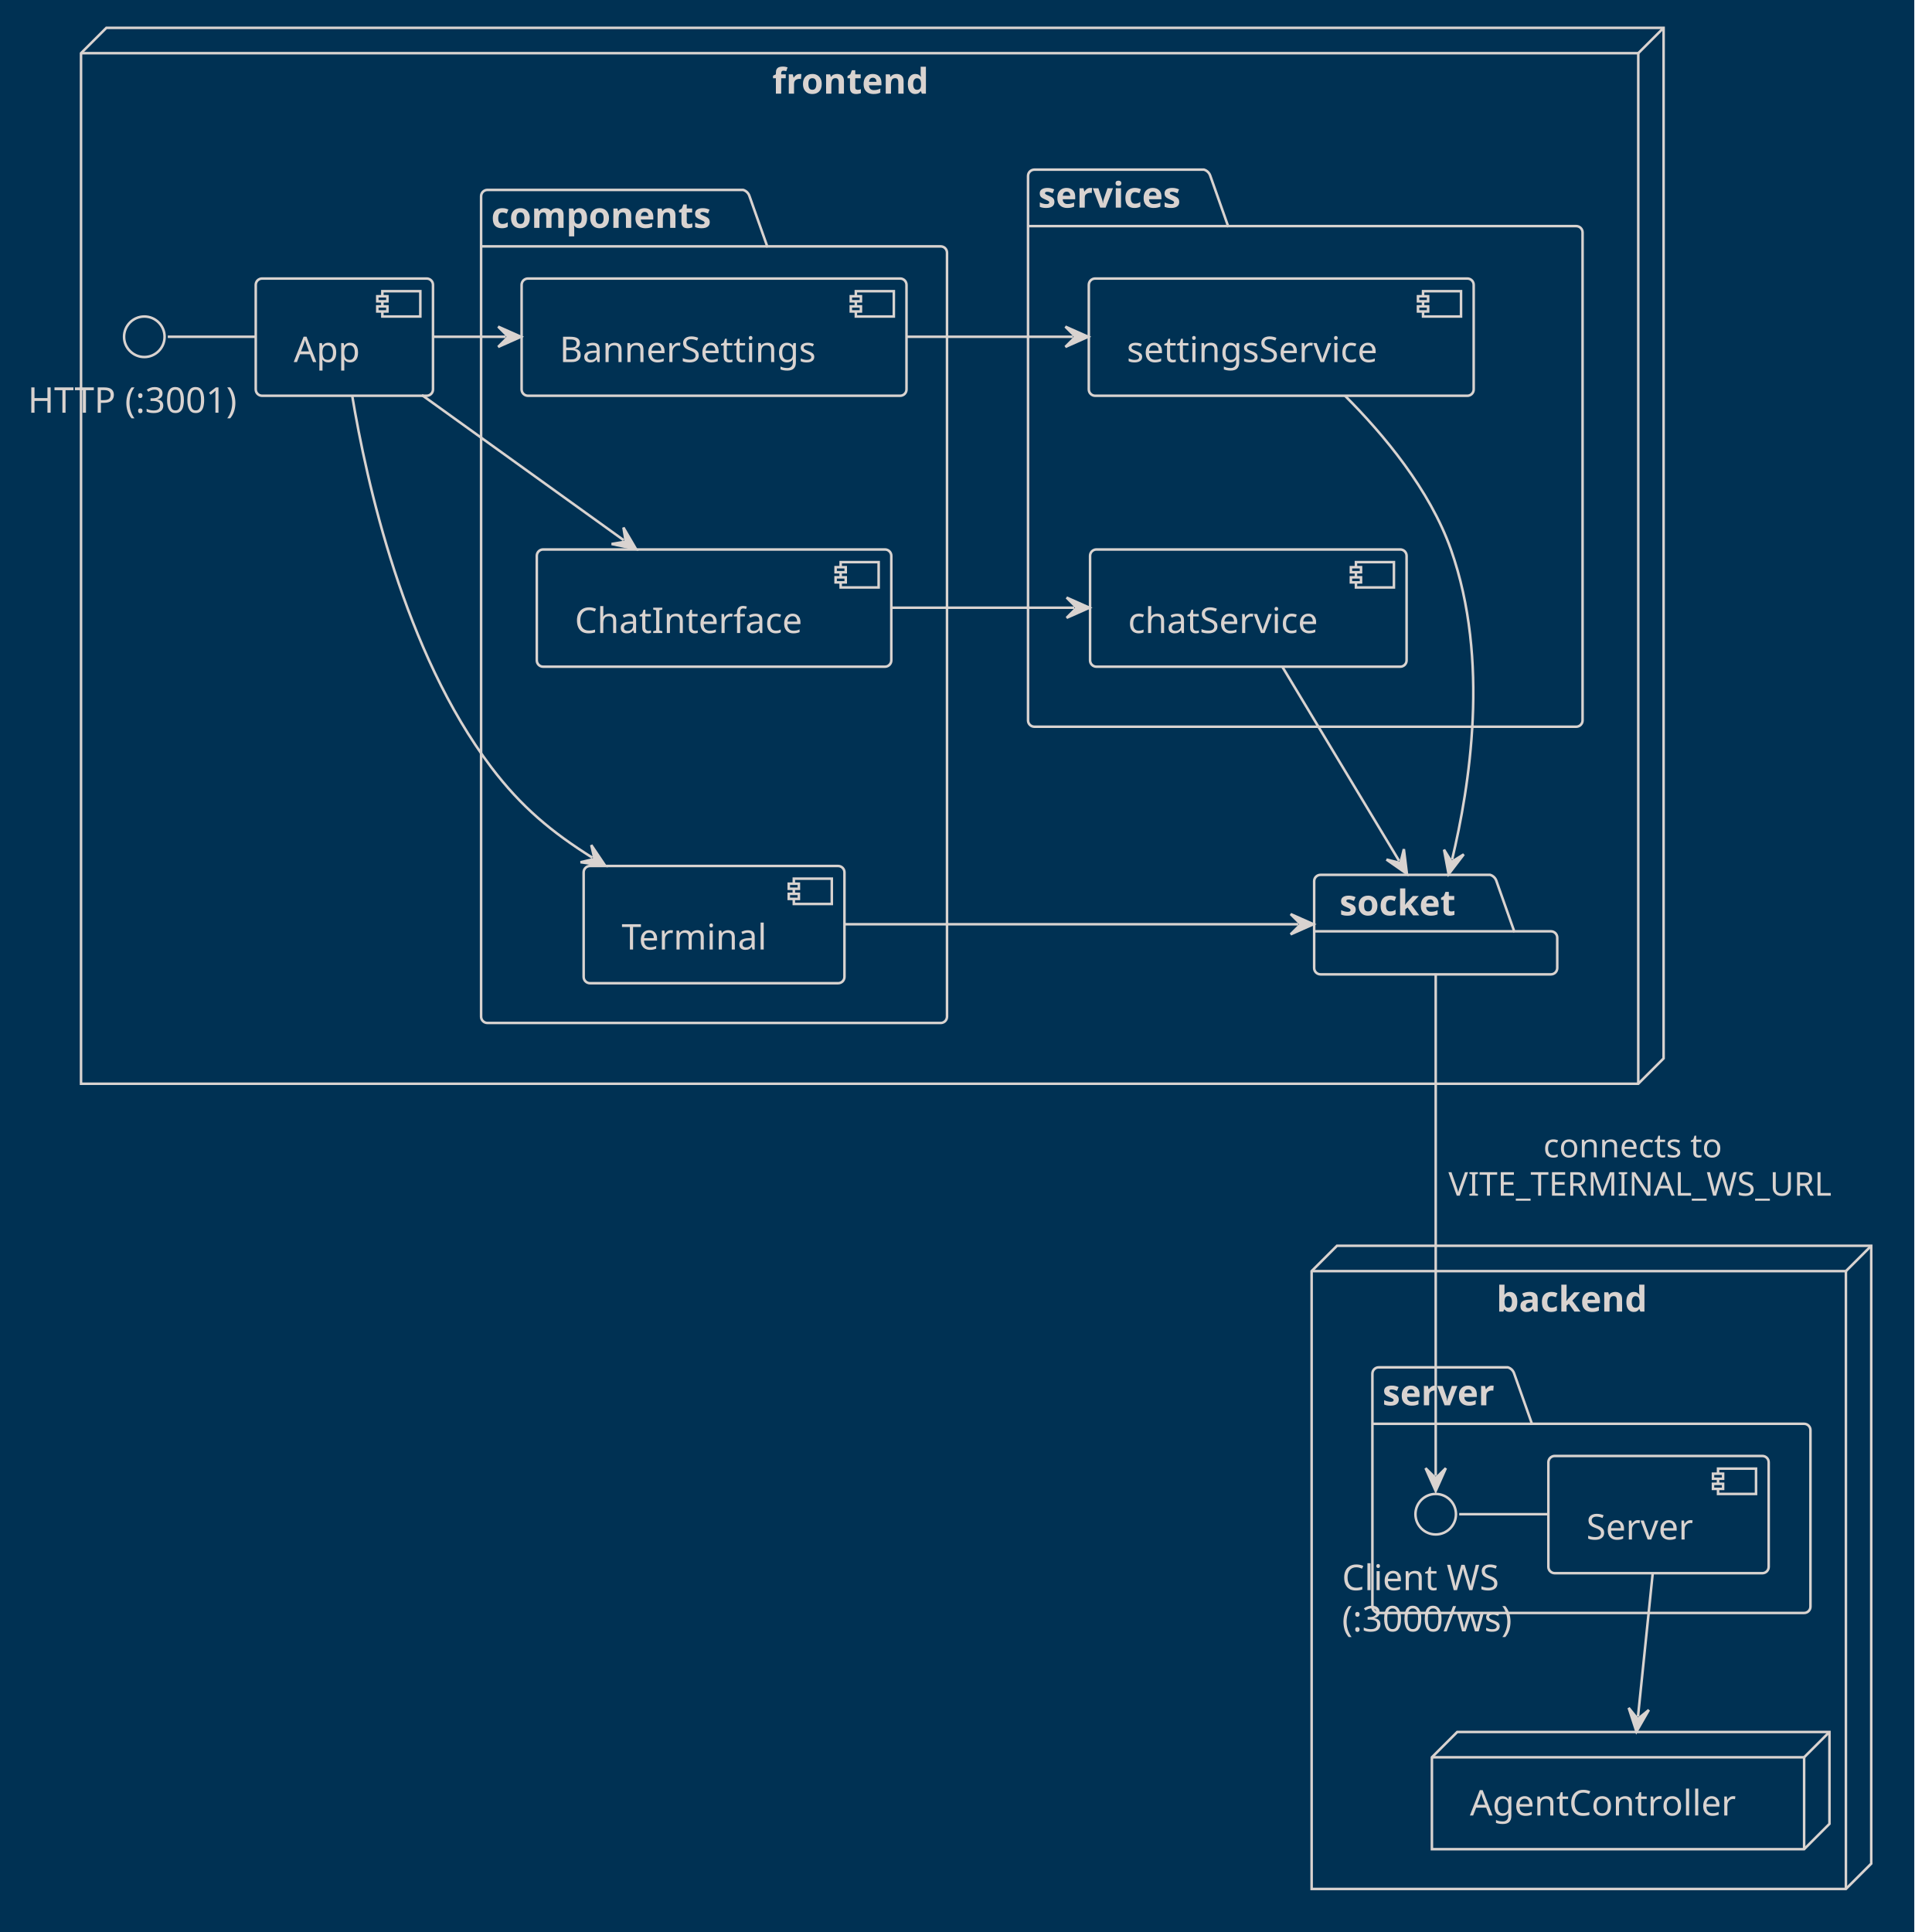
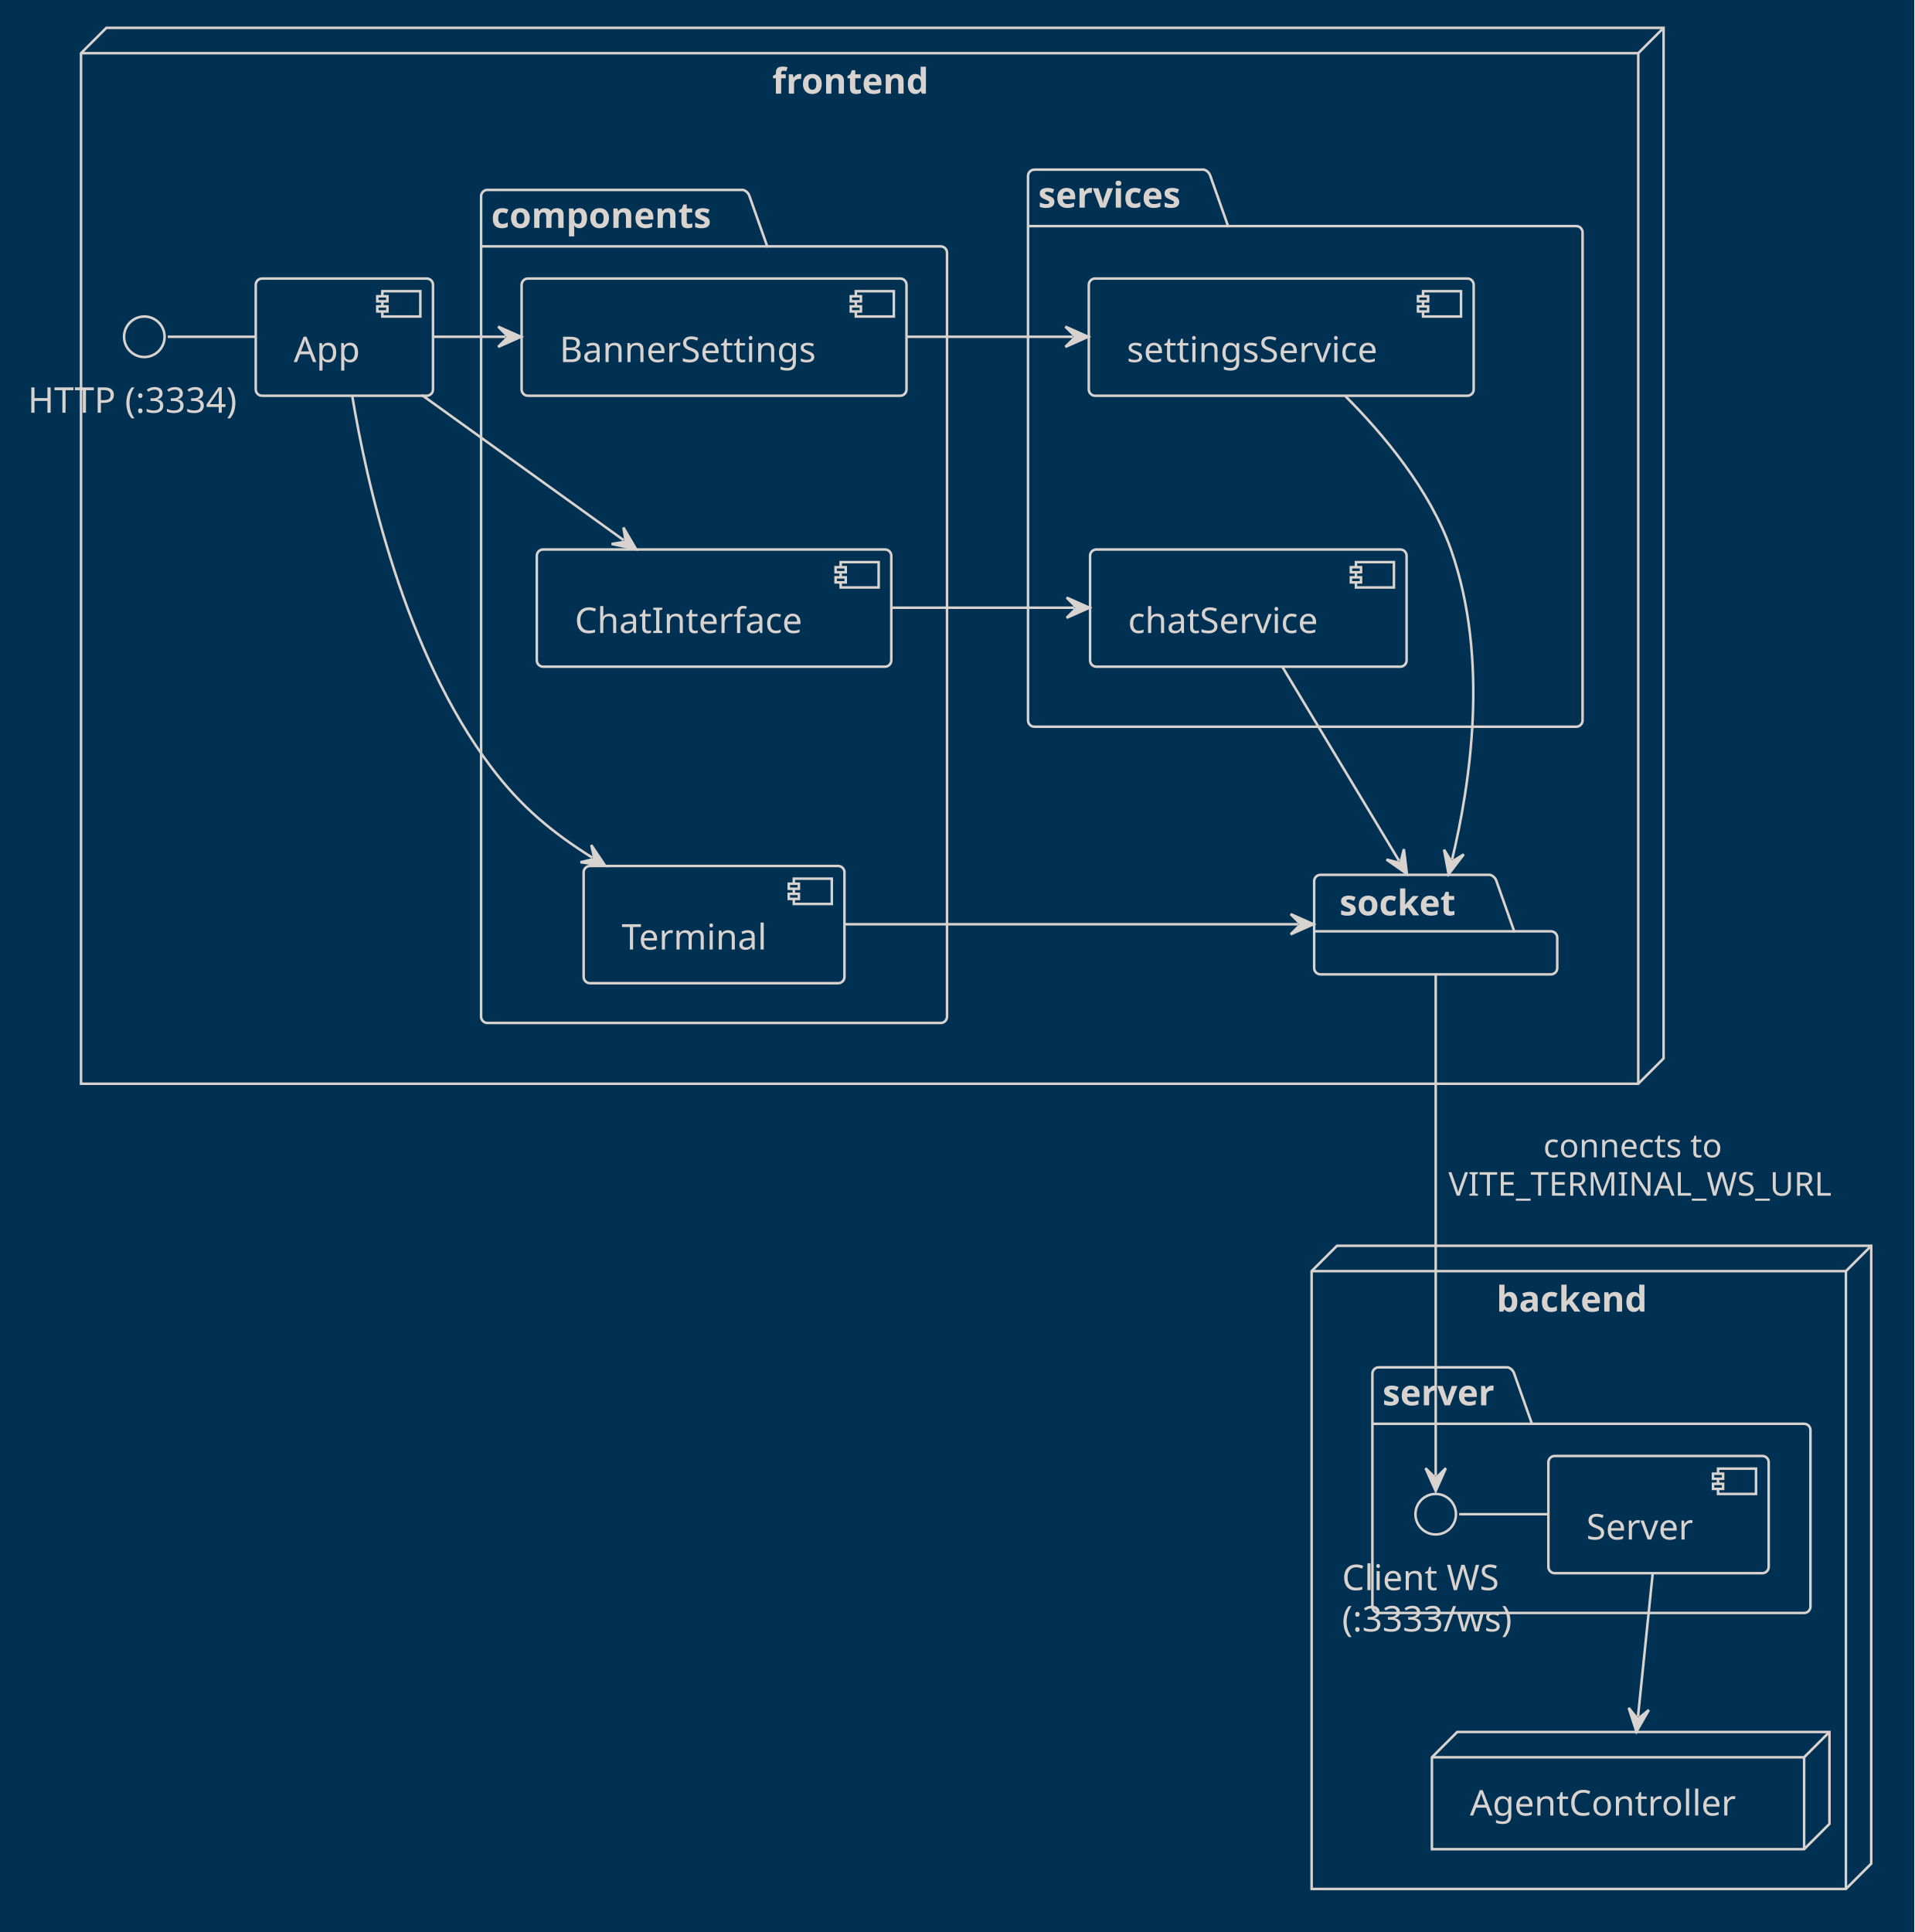
<svg xmlns="http://www.w3.org/2000/svg" contentStyleType="text/css" height="763px" preserveAspectRatio="none" style="width:756px;height:763px;background:#003153;" version="1.1" viewBox="0 0 756 763" width="756px" zoomAndPan="magnify">
  <defs />
  <g>
    <rect fill="#003153" height="763" style="stroke:none;stroke-width:1.0;" width="756" x="0" y="0" />
    <g id="cluster_frontend">
      <polygon fill="#003153" points="32,21,42,11,657,11,657,418,647,428,32,428,32,21" style="stroke:#D9D3D0;stroke-width:1.0;" />
      <line style="stroke:#D9D3D0;stroke-width:1.0;" x1="647" x2="657" y1="21" y2="11" />
      <line style="stroke:#D9D3D0;stroke-width:1.0;" x1="32" x2="647" y1="21" y2="21" />
      <line style="stroke:#D9D3D0;stroke-width:1.0;" x1="647" x2="647" y1="21" y2="428" />
      <text fill="#D9D3D0" font-family="Verdana" font-size="14" font-weight="bold" lengthAdjust="spacing" textLength="71" x="305" y="36.995">frontend</text>
    </g>
    <g id="cluster_components">
      <path d="M192.5,75 L293.5,75 A3.75,3.75 0 0 1 296,77.5 L303,97.297 L371.5,97.297 A2.5,2.5 0 0 1 374,99.797 L374,401.5 A2.5,2.5 0 0 1 371.5,404 L192.5,404 A2.5,2.5 0 0 1 190,401.5 L190,77.5 A2.5,2.5 0 0 1 192.5,75 " fill="#003153" style="stroke:#D9D3D0;stroke-width:1.0;" />
      <line style="stroke:#D9D3D0;stroke-width:1.0;" x1="190" x2="303" y1="97.297" y2="97.297" />
      <text fill="#D9D3D0" font-family="Verdana" font-size="14" font-weight="bold" lengthAdjust="spacing" textLength="100" x="194" y="89.995">components</text>
    </g>
    <g id="cluster_services">
      <path d="M408.5,67 L475.5,67 A3.75,3.75 0 0 1 478,69.5 L485,89.297 L622.5,89.297 A2.5,2.5 0 0 1 625,91.797 L625,284.5 A2.5,2.5 0 0 1 622.5,287 L408.5,287 A2.5,2.5 0 0 1 406,284.5 L406,69.5 A2.5,2.5 0 0 1 408.5,67 " fill="#003153" style="stroke:#D9D3D0;stroke-width:1.0;" />
      <line style="stroke:#D9D3D0;stroke-width:1.0;" x1="406" x2="485" y1="89.297" y2="89.297" />
      <text fill="#D9D3D0" font-family="Verdana" font-size="14" font-weight="bold" lengthAdjust="spacing" textLength="66" x="410" y="81.995">services</text>
    </g>
    <g id="cluster_backend">
      <polygon fill="#003153" points="518,502,528,492,739,492,739,736,729,746,518,746,518,502" style="stroke:#D9D3D0;stroke-width:1.0;" />
      <line style="stroke:#D9D3D0;stroke-width:1.0;" x1="729" x2="739" y1="502" y2="492" />
      <line style="stroke:#D9D3D0;stroke-width:1.0;" x1="518" x2="729" y1="502" y2="502" />
      <line style="stroke:#D9D3D0;stroke-width:1.0;" x1="729" x2="729" y1="502" y2="746" />
      <text fill="#D9D3D0" font-family="Verdana" font-size="14" font-weight="bold" lengthAdjust="spacing" textLength="67" x="591" y="517.995">backend</text>
    </g>
    <g id="cluster_serverpackage">
      <path d="M544.5,540 L595.5,540 A3.75,3.75 0 0 1 598,542.5 L605,562.297 L712.5,562.297 A2.5,2.5 0 0 1 715,564.797 L715,634.5 A2.5,2.5 0 0 1 712.5,637 L544.5,637 A2.5,2.5 0 0 1 542,634.5 L542,542.5 A2.5,2.5 0 0 1 544.5,540 " fill="#003153" style="stroke:#D9D3D0;stroke-width:1.0;" />
      <line style="stroke:#D9D3D0;stroke-width:1.0;" x1="542" x2="605" y1="562.297" y2="562.297" />
      <text fill="#D9D3D0" font-family="Verdana" font-size="14" font-weight="bold" lengthAdjust="spacing" textLength="50" x="546" y="554.995">server</text>
    </g>
    <g id="elem_App">
      <rect fill="#003153" height="46.297" rx="2.5" ry="2.5" style="stroke:#D9D3D0;stroke-width:1.0;" width="70" x="101" y="110" />
      <rect fill="#003153" height="10" style="stroke:#D9D3D0;stroke-width:1.0;" width="15" x="151" y="115" />
      <rect fill="#003153" height="2" style="stroke:#D9D3D0;stroke-width:1.0;" width="4" x="149" y="117" />
      <rect fill="#003153" height="2" style="stroke:#D9D3D0;stroke-width:1.0;" width="4" x="149" y="121" />
      <text fill="#D9D3D0" font-family="Verdana" font-size="14" lengthAdjust="spacing" textLength="30" x="116" y="142.995">App</text>
    </g>
    <g id="elem_socket">
      <path d="M521.5,345.5 L588.5,345.5 A3.75,3.75 0 0 1 591,348 L598,367.797 L612.5,367.797 A2.5,2.5 0 0 1 615,370.297 L615,382.297 A2.5,2.5 0 0 1 612.5,384.797 L521.5,384.797 A2.5,2.5 0 0 1 519,382.297 L519,348 A2.5,2.5 0 0 1 521.5,345.5 " fill="#003153" style="stroke:#D9D3D0;stroke-width:1.0;" />
      <line style="stroke:#D9D3D0;stroke-width:1.0;" x1="519" x2="598" y1="367.797" y2="367.797" />
      <text fill="#D9D3D0" font-family="Verdana" font-size="14" font-weight="bold" lengthAdjust="spacing" textLength="54" x="529" y="361.495">socket</text>
    </g>
    <g id="elem_HTTP">
      <ellipse cx="57" cy="133" fill="#003153" rx="8" ry="8" style="stroke:#D9D3D0;stroke-width:1.0;" />
-       <text fill="#D9D3D0" font-family="Verdana" font-size="14" lengthAdjust="spacing" textLength="92" x="11" y="162.995">HTTP (:3001)</text>
+       <text fill="#D9D3D0" font-family="Verdana" font-size="14" lengthAdjust="spacing" textLength="92" x="11" y="162.995">HTTP (:3334)</text>
    </g>
    <g id="elem_Terminal">
      <rect fill="#003153" height="46.297" rx="2.5" ry="2.5" style="stroke:#D9D3D0;stroke-width:1.0;" width="103" x="230.5" y="342" />
      <rect fill="#003153" height="10" style="stroke:#D9D3D0;stroke-width:1.0;" width="15" x="313.5" y="347" />
      <rect fill="#003153" height="2" style="stroke:#D9D3D0;stroke-width:1.0;" width="4" x="311.5" y="349" />
      <rect fill="#003153" height="2" style="stroke:#D9D3D0;stroke-width:1.0;" width="4" x="311.5" y="353" />
      <text fill="#D9D3D0" font-family="Verdana" font-size="14" lengthAdjust="spacing" textLength="63" x="245.5" y="374.995">Terminal</text>
    </g>
    <g id="elem_ChatInterface">
      <rect fill="#003153" height="46.297" rx="2.5" ry="2.5" style="stroke:#D9D3D0;stroke-width:1.0;" width="140" x="212" y="217" />
      <rect fill="#003153" height="10" style="stroke:#D9D3D0;stroke-width:1.0;" width="15" x="332" y="222" />
      <rect fill="#003153" height="2" style="stroke:#D9D3D0;stroke-width:1.0;" width="4" x="330" y="224" />
      <rect fill="#003153" height="2" style="stroke:#D9D3D0;stroke-width:1.0;" width="4" x="330" y="228" />
      <text fill="#D9D3D0" font-family="Verdana" font-size="14" lengthAdjust="spacing" textLength="100" x="227" y="249.995">ChatInterface</text>
    </g>
    <g id="elem_BannerSettings">
      <rect fill="#003153" height="46.297" rx="2.5" ry="2.5" style="stroke:#D9D3D0;stroke-width:1.0;" width="152" x="206" y="110" />
      <rect fill="#003153" height="10" style="stroke:#D9D3D0;stroke-width:1.0;" width="15" x="338" y="115" />
      <rect fill="#003153" height="2" style="stroke:#D9D3D0;stroke-width:1.0;" width="4" x="336" y="117" />
      <rect fill="#003153" height="2" style="stroke:#D9D3D0;stroke-width:1.0;" width="4" x="336" y="121" />
      <text fill="#D9D3D0" font-family="Verdana" font-size="14" lengthAdjust="spacing" textLength="112" x="221" y="142.995">BannerSettings</text>
    </g>
    <g id="elem_chatService">
      <rect fill="#003153" height="46.297" rx="2.5" ry="2.5" style="stroke:#D9D3D0;stroke-width:1.0;" width="125" x="430.5" y="217" />
      <rect fill="#003153" height="10" style="stroke:#D9D3D0;stroke-width:1.0;" width="15" x="535.5" y="222" />
      <rect fill="#003153" height="2" style="stroke:#D9D3D0;stroke-width:1.0;" width="4" x="533.5" y="224" />
      <rect fill="#003153" height="2" style="stroke:#D9D3D0;stroke-width:1.0;" width="4" x="533.5" y="228" />
      <text fill="#D9D3D0" font-family="Verdana" font-size="14" lengthAdjust="spacing" textLength="85" x="445.5" y="249.995">chatService</text>
    </g>
    <g id="elem_settingsService">
      <rect fill="#003153" height="46.297" rx="2.5" ry="2.5" style="stroke:#D9D3D0;stroke-width:1.0;" width="152" x="430" y="110" />
      <rect fill="#003153" height="10" style="stroke:#D9D3D0;stroke-width:1.0;" width="15" x="562" y="115" />
      <rect fill="#003153" height="2" style="stroke:#D9D3D0;stroke-width:1.0;" width="4" x="560" y="117" />
      <rect fill="#003153" height="2" style="stroke:#D9D3D0;stroke-width:1.0;" width="4" x="560" y="121" />
      <text fill="#D9D3D0" font-family="Verdana" font-size="14" lengthAdjust="spacing" textLength="112" x="445" y="142.995">settingsService</text>
    </g>
    <g id="elem_Server">
      <rect fill="#003153" height="46.297" rx="2.5" ry="2.5" style="stroke:#D9D3D0;stroke-width:1.0;" width="87" x="611.5" y="575" />
      <rect fill="#003153" height="10" style="stroke:#D9D3D0;stroke-width:1.0;" width="15" x="678.5" y="580" />
      <rect fill="#003153" height="2" style="stroke:#D9D3D0;stroke-width:1.0;" width="4" x="676.5" y="582" />
      <rect fill="#003153" height="2" style="stroke:#D9D3D0;stroke-width:1.0;" width="4" x="676.5" y="586" />
      <text fill="#D9D3D0" font-family="Verdana" font-size="14" lengthAdjust="spacing" textLength="47" x="626.5" y="607.995">Server</text>
    </g>
    <g id="elem_client_socket">
      <ellipse cx="567" cy="598" fill="#003153" rx="8" ry="8" style="stroke:#D9D3D0;stroke-width:1.0;" />
      <text fill="#D9D3D0" font-family="Verdana" font-size="14" lengthAdjust="spacing" textLength="70" x="530" y="627.995">Client WS</text>
-       <text fill="#D9D3D0" font-family="Verdana" font-size="14" lengthAdjust="spacing" textLength="74" x="530" y="644.292">(:3000/ws)</text>
+       <text fill="#D9D3D0" font-family="Verdana" font-size="14" lengthAdjust="spacing" textLength="74" x="530" y="644.292">(:3333/ws)</text>
    </g>
    <g id="elem_AgentController">
      <polygon fill="#003153" points="565.5,694,575.5,684,722.5,684,722.5,720.297,712.5,730.297,565.5,730.297,565.5,694" style="stroke:#D9D3D0;stroke-width:1.0;" />
      <line style="stroke:#D9D3D0;stroke-width:1.0;" x1="712.5" x2="722.5" y1="694" y2="684" />
      <line style="stroke:#D9D3D0;stroke-width:1.0;" x1="565.5" x2="712.5" y1="694" y2="694" />
      <line style="stroke:#D9D3D0;stroke-width:1.0;" x1="712.5" x2="712.5" y1="694" y2="730.297" />
      <text fill="#D9D3D0" font-family="Verdana" font-size="14" lengthAdjust="spacing" textLength="117" x="580.5" y="716.995">AgentController</text>
    </g>
    <g id="link_App_Terminal">
      <path d="M139.058,156.063 C144.749,190.456 159.659,257.604 194,303 C205.888,318.715 217.934,328.687 233.928,338.713 " fill="none" id="App-to-Terminal" style="stroke:#D9D3D0;stroke-width:1.0;" />
      <polygon fill="#D9D3D0" points="239.012,341.9,233.511,333.731,234.776,339.244,229.262,340.509,239.012,341.9" style="stroke:#D9D3D0;stroke-width:1.0;" />
    </g>
    <g id="link_App_ChatInterface">
      <path d="M166.606,156.011 C191.441,173.872 221.421,195.433 246.312,213.334 " fill="none" id="App-to-ChatInterface" style="stroke:#D9D3D0;stroke-width:1.0;" />
      <polygon fill="#D9D3D0" points="251.183,216.837,246.212,208.335,247.124,213.918,241.541,214.83,251.183,216.837" style="stroke:#D9D3D0;stroke-width:1.0;" />
    </g>
    <g id="link_App_BannerSettings">
      <path d="M171.074,133 C182.629,133 188.184,133 199.739,133 " fill="none" id="App-to-BannerSettings" style="stroke:#D9D3D0;stroke-width:1.0;" />
      <polygon fill="#D9D3D0" points="205.739,133,196.739,129,200.739,133,196.739,137,205.739,133" style="stroke:#D9D3D0;stroke-width:1.0;" />
    </g>
    <g id="link_ChatInterface_chatService">
      <path d="M352.059,240 C378.118,240 398.178,240 424.237,240 " fill="none" id="ChatInterface-to-chatService" style="stroke:#D9D3D0;stroke-width:1.0;" />
      <polygon fill="#D9D3D0" points="430.237,240,421.237,236,425.237,240,421.237,244,430.237,240" style="stroke:#D9D3D0;stroke-width:1.0;" />
    </g>
    <g id="link_BannerSettings_settingsService">
      <path d="M358.125,133 C382.001,133 399.876,133 423.752,133 " fill="none" id="BannerSettings-to-settingsService" style="stroke:#D9D3D0;stroke-width:1.0;" />
      <polygon fill="#D9D3D0" points="429.752,133,420.752,129,424.752,133,420.752,137,429.752,133" style="stroke:#D9D3D0;stroke-width:1.0;" />
    </g>
    <g id="link_Terminal_socket">
      <path d="M333.768,365 C395.416,365 451.065,365 512.714,365 " fill="none" id="Terminal-to-socket" style="stroke:#D9D3D0;stroke-width:1.0;" />
      <polygon fill="#D9D3D0" points="518.714,365,509.714,361,513.714,365,509.714,369,518.714,365" style="stroke:#D9D3D0;stroke-width:1.0;" />
    </g>
    <g id="link_chatService_socket">
      <path d="M506.401,263.274 C520.479,286.674 539.286,317.935 552.545,339.974 " fill="none" id="chatService-to-socket" style="stroke:#D9D3D0;stroke-width:1.0;" />
      <polygon fill="#D9D3D0" points="555.638,345.115,554.426,335.341,553.06,340.831,547.571,339.465,555.638,345.115" style="stroke:#D9D3D0;stroke-width:1.0;" />
    </g>
    <g id="link_settingsService_socket">
      <path d="M531.174,156.3 C546.496,171.635 564.673,193.427 573,217 C588.484,260.832 580.311,310.803 573.488,339.404 " fill="none" id="settingsService-to-socket" style="stroke:#D9D3D0;stroke-width:1.0;" />
      <polygon fill="#D9D3D0" points="572.096,345.24,578.075,337.414,573.256,340.377,570.294,335.558,572.096,345.24" style="stroke:#D9D3D0;stroke-width:1.0;" />
    </g>
    <g id="link_HTTP_App">
      <path d="M66.258,133 C77.791,133 89.324,133 100.856,133 " fill="none" id="HTTP-App" style="stroke:#D9D3D0;stroke-width:1.0;" />
    </g>
    <g id="link_client_socket_Server">
      <path d="M576.281,598 C587.966,598 599.651,598 611.336,598 " fill="none" id="client_socket-Server" style="stroke:#D9D3D0;stroke-width:1.0;" />
    </g>
    <g id="link_Server_AgentController">
      <path d="M652.721,621.17 C650.833,639.534 648.777,659.533 646.89,677.889 " fill="none" id="Server-to-AgentController" style="stroke:#D9D3D0;stroke-width:1.0;" />
      <polygon fill="#D9D3D0" points="646.276,683.858,651.175,675.314,646.787,678.884,643.217,674.496,646.276,683.858" style="stroke:#D9D3D0;stroke-width:1.0;" />
    </g>
    <g id="link_socket_client_socket">
      <path d="M567,384.513 C567,431.834 567,549.809 567,582.824 " fill="none" id="socket-to-client_socket" style="stroke:#D9D3D0;stroke-width:1.0;" />
      <polygon fill="#D9D3D0" points="567,588.824,571,579.824,567,583.824,563,579.824,567,588.824" style="stroke:#D9D3D0;stroke-width:1.0;" />
      <text fill="#D9D3D0" font-family="Verdana" font-size="13" lengthAdjust="spacing" textLength="75" x="609.5" y="457.067">connects to</text>
      <text fill="#D9D3D0" font-family="Verdana" font-size="13" lengthAdjust="spacing" textLength="158" x="572" y="472.2">VITE_TERMINAL_WS_URL</text>
    </g>
  </g>
</svg>
